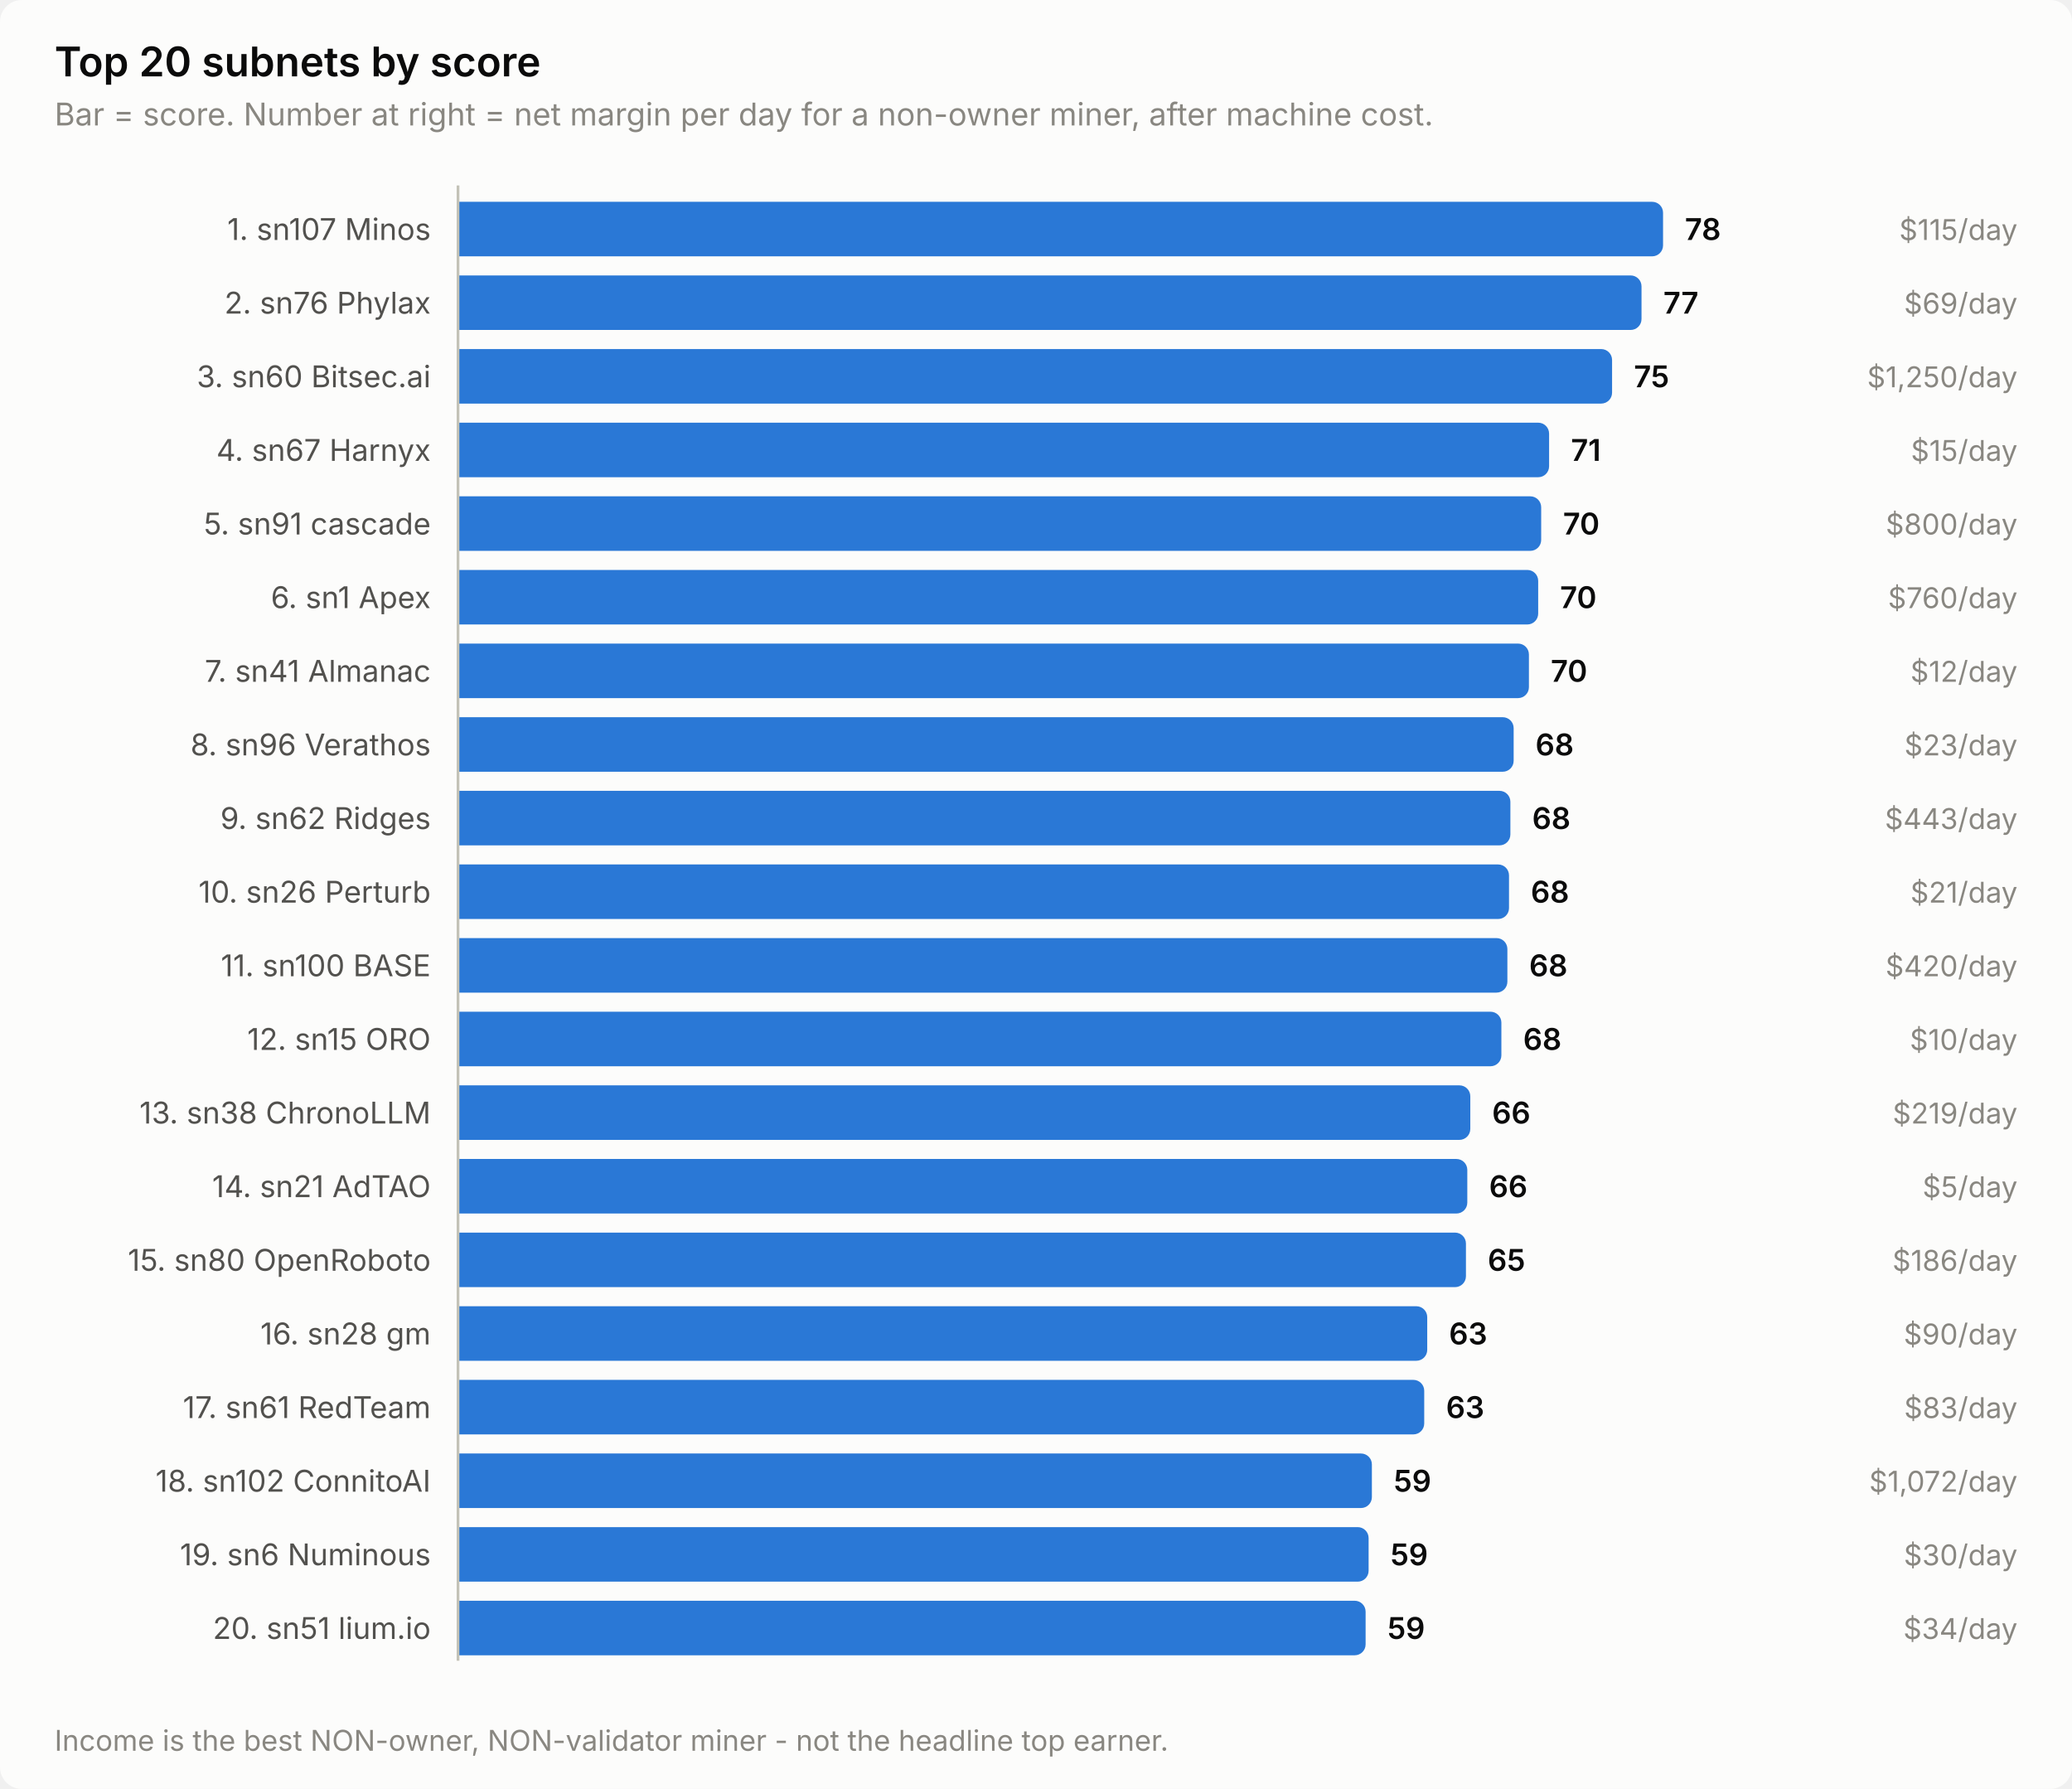
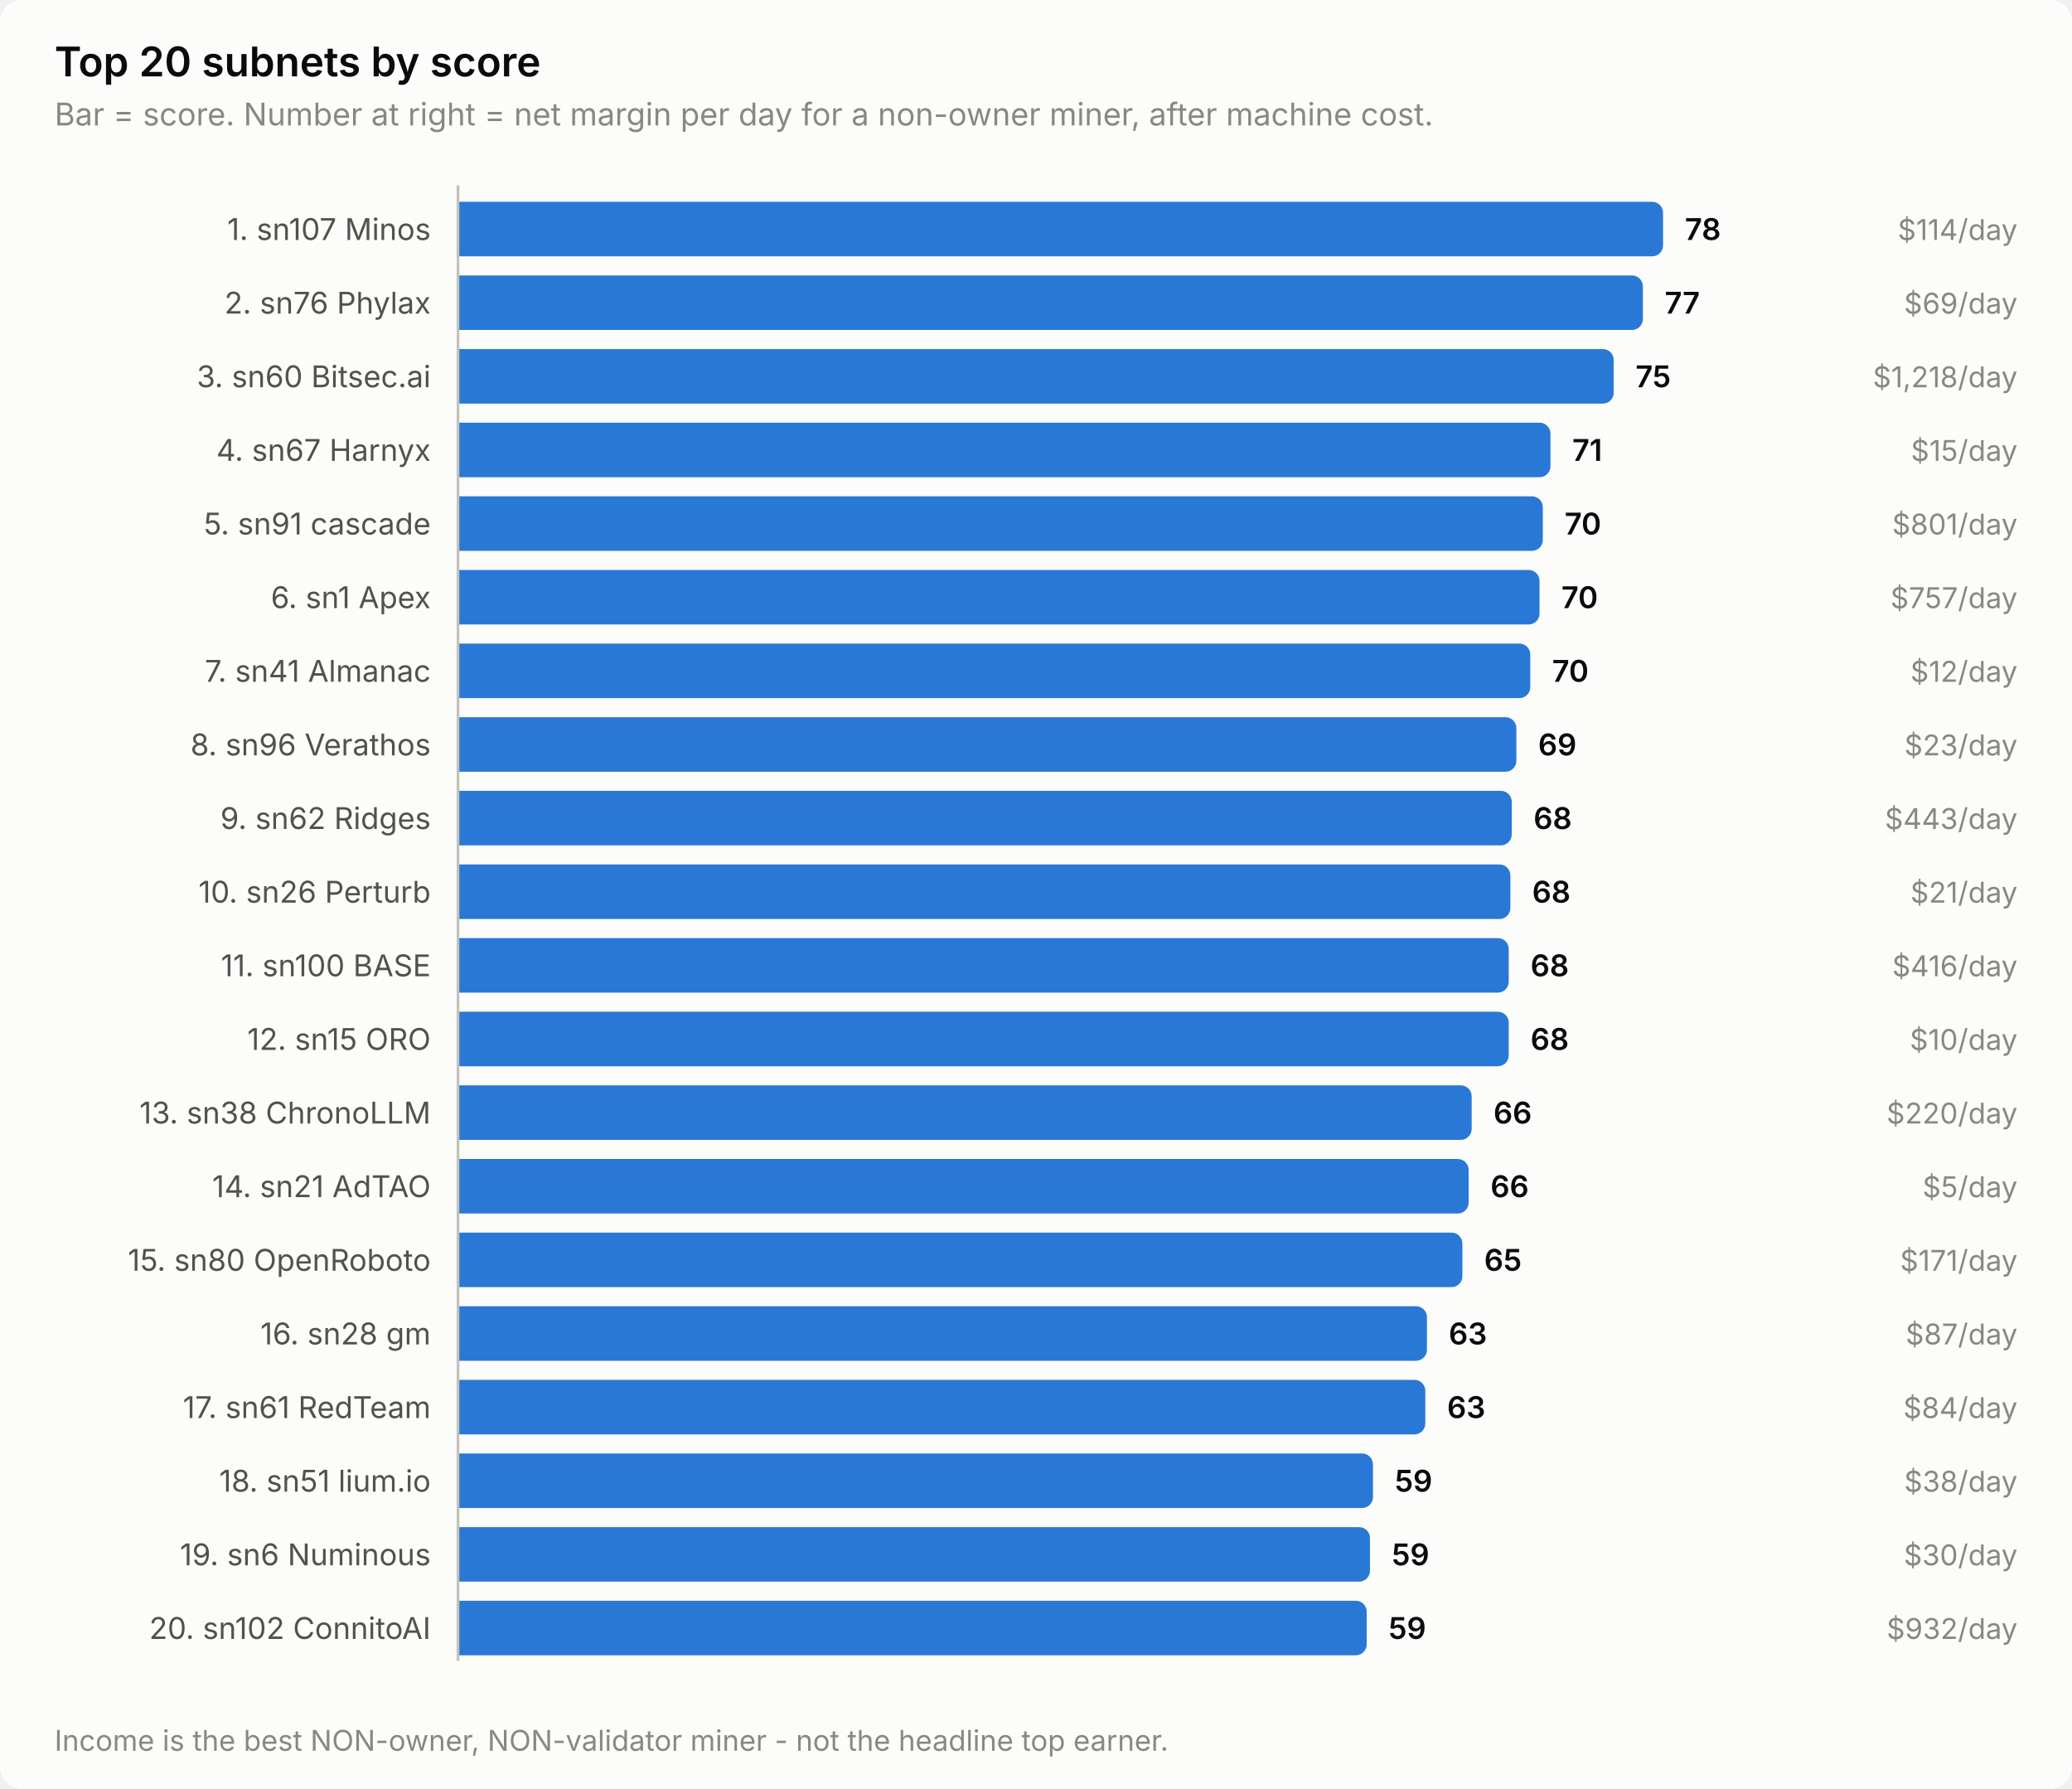
<svg xmlns="http://www.w3.org/2000/svg" width="760" height="656" viewBox="0 0 760 656" role="img" aria-label="Top 20 subnets by score">
  <style>
    text { font-family: system-ui, -apple-system, 'Segoe UI', sans-serif; }
    .t-title { font-size: 15px; font-weight: 600; }
    .t-sub { font-size: 11.5px; }
    .t-lab { font-size: 11px; }
    .t-val { font-size: 11px; font-weight: 600; font-variant-numeric: tabular-nums; }
    .t-tick { font-size: 10.5px; font-variant-numeric: tabular-nums; }

    .surface { fill: #fcfcfb; }
    .ink { fill: #0b0b0b; }
    .ink2 { fill: #52514e; }
    .muted { fill: #898781; }
    .grid { stroke: #e1e0d9; }
    .axis { stroke: #c3c2b7; }
    .accent { fill: #2a78d6; }
    .critical { fill: #d03b3b; }
    .deemph { fill: #d8d7d0; }

    @media (prefers-color-scheme: dark) {
      .surface { fill: #1a1a19; }
      .ink { fill: #ffffff; }
      .ink2 { fill: #c3c2b7; }
      .muted { fill: #898781; }
      .grid { stroke: #2c2c2a; }
      .axis { stroke: #383835; }
      .accent { fill: #3987e5; }
      .deemph { fill: #3a3a37; }
    }
</style>
  <rect class="surface" width="760" height="656" rx="8" />
  <text class="ink t-title" x="20" y="28">Top 20 subnets by score</text>
  <text class="muted t-sub" x="20" y="46">Bar = score. Number at right = net margin per day for a non-owner miner, after machine cost.</text>
  <text class="ink2 t-lab" x="158" y="88" text-anchor="end">1. sn107 Minos</text>
  <path class="accent" d="M168.0,74.0 H606.0 a4.0,4.0 0 0 1 4.0,4.0 V90.0 a4.0,4.0 0 0 1 -4.0,4.0 H168.0 Z" />
  <text class="ink t-val" x="618.0" y="88">78</text>
-   <text class="muted t-tick" x="740" y="88" text-anchor="end">$115/day</text>
+   <text class="muted t-tick" x="740" y="88" text-anchor="end">$114/day</text>
  <text class="ink2 t-lab" x="158" y="115" text-anchor="end">2. sn76 Phylax</text>
-   <path class="accent" d="M168.0,101.0 H598.1 a4.0,4.0 0 0 1 4.0,4.0 V117.0 a4.0,4.0 0 0 1 -4.0,4.0 H168.0 Z" />
-   <text class="ink t-val" x="610.1" y="115">77</text>
+   <path class="accent" d="M168.0,101.0 H598.6 a4.0,4.0 0 0 1 4.0,4.0 V117.0 a4.0,4.0 0 0 1 -4.0,4.0 H168.0 Z" />
+   <text class="ink t-val" x="610.6" y="115">77</text>
  <text class="muted t-tick" x="740" y="115" text-anchor="end">$69/day</text>
  <text class="ink2 t-lab" x="158" y="142" text-anchor="end">3. sn60 Bitsec.ai</text>
-   <path class="accent" d="M168.0,128.0 H587.3 a4.0,4.0 0 0 1 4.0,4.0 V144.0 a4.0,4.0 0 0 1 -4.0,4.0 H168.0 Z" />
-   <text class="ink t-val" x="599.3" y="142">75</text>
-   <text class="muted t-tick" x="740" y="142" text-anchor="end">$1,250/day</text>
+   <path class="accent" d="M168.0,128.0 H587.9 a4.0,4.0 0 0 1 4.0,4.0 V144.0 a4.0,4.0 0 0 1 -4.0,4.0 H168.0 Z" />
+   <text class="ink t-val" x="599.9" y="142">75</text>
+   <text class="muted t-tick" x="740" y="142" text-anchor="end">$1,218/day</text>
  <text class="ink2 t-lab" x="158" y="169" text-anchor="end">4. sn67 Harnyx</text>
-   <path class="accent" d="M168.0,155.0 H564.2 a4.0,4.0 0 0 1 4.0,4.0 V171.0 a4.0,4.0 0 0 1 -4.0,4.0 H168.0 Z" />
-   <text class="ink t-val" x="576.2" y="169">71</text>
+   <path class="accent" d="M168.0,155.0 H564.7 a4.0,4.0 0 0 1 4.0,4.0 V171.0 a4.0,4.0 0 0 1 -4.0,4.0 H168.0 Z" />
+   <text class="ink t-val" x="576.7" y="169">71</text>
  <text class="muted t-tick" x="740" y="169" text-anchor="end">$15/day</text>
  <text class="ink2 t-lab" x="158" y="196" text-anchor="end">5. sn91 cascade</text>
-   <path class="accent" d="M168.0,182.0 H561.3 a4.0,4.0 0 0 1 4.0,4.0 V198.0 a4.0,4.0 0 0 1 -4.0,4.0 H168.0 Z" />
-   <text class="ink t-val" x="573.3" y="196">70</text>
-   <text class="muted t-tick" x="740" y="196" text-anchor="end">$800/day</text>
+   <path class="accent" d="M168.0,182.0 H561.9 a4.0,4.0 0 0 1 4.0,4.0 V198.0 a4.0,4.0 0 0 1 -4.0,4.0 H168.0 Z" />
+   <text class="ink t-val" x="573.9" y="196">70</text>
+   <text class="muted t-tick" x="740" y="196" text-anchor="end">$801/day</text>
  <text class="ink2 t-lab" x="158" y="223" text-anchor="end">6. sn1 Apex</text>
-   <path class="accent" d="M168.0,209.0 H560.2 a4.0,4.0 0 0 1 4.0,4.0 V225.0 a4.0,4.0 0 0 1 -4.0,4.0 H168.0 Z" />
-   <text class="ink t-val" x="572.2" y="223">70</text>
-   <text class="muted t-tick" x="740" y="223" text-anchor="end">$760/day</text>
+   <path class="accent" d="M168.0,209.0 H560.7 a4.0,4.0 0 0 1 4.0,4.0 V225.0 a4.0,4.0 0 0 1 -4.0,4.0 H168.0 Z" />
+   <text class="ink t-val" x="572.7" y="223">70</text>
+   <text class="muted t-tick" x="740" y="223" text-anchor="end">$757/day</text>
  <text class="ink2 t-lab" x="158" y="250" text-anchor="end">7. sn41 Almanac</text>
-   <path class="accent" d="M168.0,236.0 H556.8 a4.0,4.0 0 0 1 4.0,4.0 V252.0 a4.0,4.0 0 0 1 -4.0,4.0 H168.0 Z" />
-   <text class="ink t-val" x="568.8" y="250">70</text>
+   <path class="accent" d="M168.0,236.0 H557.3 a4.0,4.0 0 0 1 4.0,4.0 V252.0 a4.0,4.0 0 0 1 -4.0,4.0 H168.0 Z" />
+   <text class="ink t-val" x="569.3" y="250">70</text>
  <text class="muted t-tick" x="740" y="250" text-anchor="end">$12/day</text>
  <text class="ink2 t-lab" x="158" y="277" text-anchor="end">8. sn96 Verathos</text>
-   <path class="accent" d="M168.0,263.0 H551.2 a4.0,4.0 0 0 1 4.0,4.0 V279.0 a4.0,4.0 0 0 1 -4.0,4.0 H168.0 Z" />
-   <text class="ink t-val" x="563.2" y="277">68</text>
+   <path class="accent" d="M168.0,263.0 H552.2 a4.0,4.0 0 0 1 4.0,4.0 V279.0 a4.0,4.0 0 0 1 -4.0,4.0 H168.0 Z" />
+   <text class="ink t-val" x="564.2" y="277">69</text>
  <text class="muted t-tick" x="740" y="277" text-anchor="end">$23/day</text>
  <text class="ink2 t-lab" x="158" y="304" text-anchor="end">9. sn62 Ridges</text>
-   <path class="accent" d="M168.0,290.0 H550.0 a4.0,4.0 0 0 1 4.0,4.0 V306.0 a4.0,4.0 0 0 1 -4.0,4.0 H168.0 Z" />
-   <text class="ink t-val" x="562.0" y="304">68</text>
+   <path class="accent" d="M168.0,290.0 H550.5 a4.0,4.0 0 0 1 4.0,4.0 V306.0 a4.0,4.0 0 0 1 -4.0,4.0 H168.0 Z" />
+   <text class="ink t-val" x="562.5" y="304">68</text>
  <text class="muted t-tick" x="740" y="304" text-anchor="end">$443/day</text>
  <text class="ink2 t-lab" x="158" y="331" text-anchor="end">10. sn26 Perturb</text>
-   <path class="accent" d="M168.0,317.0 H549.5 a4.0,4.0 0 0 1 4.0,4.0 V333.0 a4.0,4.0 0 0 1 -4.0,4.0 H168.0 Z" />
-   <text class="ink t-val" x="561.5" y="331">68</text>
+   <path class="accent" d="M168.0,317.0 H550.0 a4.0,4.0 0 0 1 4.0,4.0 V333.0 a4.0,4.0 0 0 1 -4.0,4.0 H168.0 Z" />
+   <text class="ink t-val" x="562.0" y="331">68</text>
  <text class="muted t-tick" x="740" y="331" text-anchor="end">$21/day</text>
  <text class="ink2 t-lab" x="158" y="358" text-anchor="end">11. sn100 BASE</text>
-   <path class="accent" d="M168.0,344.0 H548.9 a4.0,4.0 0 0 1 4.0,4.0 V360.0 a4.0,4.0 0 0 1 -4.0,4.0 H168.0 Z" />
-   <text class="ink t-val" x="560.9" y="358">68</text>
-   <text class="muted t-tick" x="740" y="358" text-anchor="end">$420/day</text>
+   <path class="accent" d="M168.0,344.0 H549.4 a4.0,4.0 0 0 1 4.0,4.0 V360.0 a4.0,4.0 0 0 1 -4.0,4.0 H168.0 Z" />
+   <text class="ink t-val" x="561.4" y="358">68</text>
+   <text class="muted t-tick" x="740" y="358" text-anchor="end">$416/day</text>
  <text class="ink2 t-lab" x="158" y="385" text-anchor="end">12. sn15 ORO</text>
-   <path class="accent" d="M168.0,371.0 H546.7 a4.0,4.0 0 0 1 4.0,4.0 V387.0 a4.0,4.0 0 0 1 -4.0,4.0 H168.0 Z" />
-   <text class="ink t-val" x="558.7" y="385">68</text>
+   <path class="accent" d="M168.0,371.0 H549.4 a4.0,4.0 0 0 1 4.0,4.0 V387.0 a4.0,4.0 0 0 1 -4.0,4.0 H168.0 Z" />
+   <text class="ink t-val" x="561.4" y="385">68</text>
  <text class="muted t-tick" x="740" y="385" text-anchor="end">$10/day</text>
  <text class="ink2 t-lab" x="158" y="412" text-anchor="end">13. sn38 ChronoLLM</text>
-   <path class="accent" d="M168.0,398.0 H535.3 a4.0,4.0 0 0 1 4.0,4.0 V414.0 a4.0,4.0 0 0 1 -4.0,4.0 H168.0 Z" />
-   <text class="ink t-val" x="547.3" y="412">66</text>
-   <text class="muted t-tick" x="740" y="412" text-anchor="end">$219/day</text>
+   <path class="accent" d="M168.0,398.0 H535.8 a4.0,4.0 0 0 1 4.0,4.0 V414.0 a4.0,4.0 0 0 1 -4.0,4.0 H168.0 Z" />
+   <text class="ink t-val" x="547.8" y="412">66</text>
+   <text class="muted t-tick" x="740" y="412" text-anchor="end">$220/day</text>
  <text class="ink2 t-lab" x="158" y="439" text-anchor="end">14. sn21 AdTAO</text>
-   <path class="accent" d="M168.0,425.0 H534.2 a4.0,4.0 0 0 1 4.0,4.0 V441.0 a4.0,4.0 0 0 1 -4.0,4.0 H168.0 Z" />
-   <text class="ink t-val" x="546.2" y="439">66</text>
+   <path class="accent" d="M168.0,425.0 H534.7 a4.0,4.0 0 0 1 4.0,4.0 V441.0 a4.0,4.0 0 0 1 -4.0,4.0 H168.0 Z" />
+   <text class="ink t-val" x="546.7" y="439">66</text>
  <text class="muted t-tick" x="740" y="439" text-anchor="end">$5/day</text>
  <text class="ink2 t-lab" x="158" y="466" text-anchor="end">15. sn80 OpenRoboto</text>
-   <path class="accent" d="M168.0,452.0 H533.7 a4.0,4.0 0 0 1 4.0,4.0 V468.0 a4.0,4.0 0 0 1 -4.0,4.0 H168.0 Z" />
-   <text class="ink t-val" x="545.7" y="466">65</text>
-   <text class="muted t-tick" x="740" y="466" text-anchor="end">$186/day</text>
+   <path class="accent" d="M168.0,452.0 H532.4 a4.0,4.0 0 0 1 4.0,4.0 V468.0 a4.0,4.0 0 0 1 -4.0,4.0 H168.0 Z" />
+   <text class="ink t-val" x="544.4" y="466">65</text>
+   <text class="muted t-tick" x="740" y="466" text-anchor="end">$171/day</text>
  <text class="ink2 t-lab" x="158" y="493" text-anchor="end">16. sn28 gm</text>
-   <path class="accent" d="M168.0,479.0 H519.5 a4.0,4.0 0 0 1 4.0,4.0 V495.0 a4.0,4.0 0 0 1 -4.0,4.0 H168.0 Z" />
-   <text class="ink t-val" x="531.5" y="493">63</text>
-   <text class="muted t-tick" x="740" y="493" text-anchor="end">$90/day</text>
+   <path class="accent" d="M168.0,479.0 H519.4 a4.0,4.0 0 0 1 4.0,4.0 V495.0 a4.0,4.0 0 0 1 -4.0,4.0 H168.0 Z" />
+   <text class="ink t-val" x="531.4" y="493">63</text>
+   <text class="muted t-tick" x="740" y="493" text-anchor="end">$87/day</text>
  <text class="ink2 t-lab" x="158" y="520" text-anchor="end">17. sn61 RedTeam</text>
-   <path class="accent" d="M168.0,506.0 H518.4 a4.0,4.0 0 0 1 4.0,4.0 V522.0 a4.0,4.0 0 0 1 -4.0,4.0 H168.0 Z" />
-   <text class="ink t-val" x="530.4" y="520">63</text>
-   <text class="muted t-tick" x="740" y="520" text-anchor="end">$83/day</text>
-   <text class="ink2 t-lab" x="158" y="547" text-anchor="end">18. sn102 ConnitoAI</text>
-   <path class="accent" d="M168.0,533.0 H499.2 a4.0,4.0 0 0 1 4.0,4.0 V549.0 a4.0,4.0 0 0 1 -4.0,4.0 H168.0 Z" />
-   <text class="ink t-val" x="511.2" y="547">59</text>
-   <text class="muted t-tick" x="740" y="547" text-anchor="end">$1,072/day</text>
+   <path class="accent" d="M168.0,506.0 H518.8 a4.0,4.0 0 0 1 4.0,4.0 V522.0 a4.0,4.0 0 0 1 -4.0,4.0 H168.0 Z" />
+   <text class="ink t-val" x="530.8" y="520">63</text>
+   <text class="muted t-tick" x="740" y="520" text-anchor="end">$84/day</text>
+   <text class="ink2 t-lab" x="158" y="547" text-anchor="end">18. sn51 lium.io</text>
+   <path class="accent" d="M168.0,533.0 H499.6 a4.0,4.0 0 0 1 4.0,4.0 V549.0 a4.0,4.0 0 0 1 -4.0,4.0 H168.0 Z" />
+   <text class="ink t-val" x="511.6" y="547">59</text>
+   <text class="muted t-tick" x="740" y="547" text-anchor="end">$38/day</text>
  <text class="ink2 t-lab" x="158" y="574" text-anchor="end">19. sn6 Numinous</text>
-   <path class="accent" d="M168.0,560.0 H498.0 a4.0,4.0 0 0 1 4.0,4.0 V576.0 a4.0,4.0 0 0 1 -4.0,4.0 H168.0 Z" />
-   <text class="ink t-val" x="510.0" y="574">59</text>
+   <path class="accent" d="M168.0,560.0 H498.5 a4.0,4.0 0 0 1 4.0,4.0 V576.0 a4.0,4.0 0 0 1 -4.0,4.0 H168.0 Z" />
+   <text class="ink t-val" x="510.5" y="574">59</text>
  <text class="muted t-tick" x="740" y="574" text-anchor="end">$30/day</text>
-   <text class="ink2 t-lab" x="158" y="601" text-anchor="end">20. sn51 lium.io</text>
-   <path class="accent" d="M168.0,587.0 H496.9 a4.0,4.0 0 0 1 4.0,4.0 V603.0 a4.0,4.0 0 0 1 -4.0,4.0 H168.0 Z" />
-   <text class="ink t-val" x="508.9" y="601">59</text>
-   <text class="muted t-tick" x="740" y="601" text-anchor="end">$34/day</text>
+   <text class="ink2 t-lab" x="158" y="601" text-anchor="end">20. sn102 ConnitoAI</text>
+   <path class="accent" d="M168.0,587.0 H497.3 a4.0,4.0 0 0 1 4.0,4.0 V603.0 a4.0,4.0 0 0 1 -4.0,4.0 H168.0 Z" />
+   <text class="ink t-val" x="509.3" y="601">59</text>
+   <text class="muted t-tick" x="740" y="601" text-anchor="end">$932/day</text>
  <line class="axis" x1="168" y1="68" x2="168" y2="609" stroke-width="1" />
  <text class="muted t-tick" x="20" y="642">Income is the best NON-owner, NON-validator miner - not the headline top earner.</text>
</svg>
